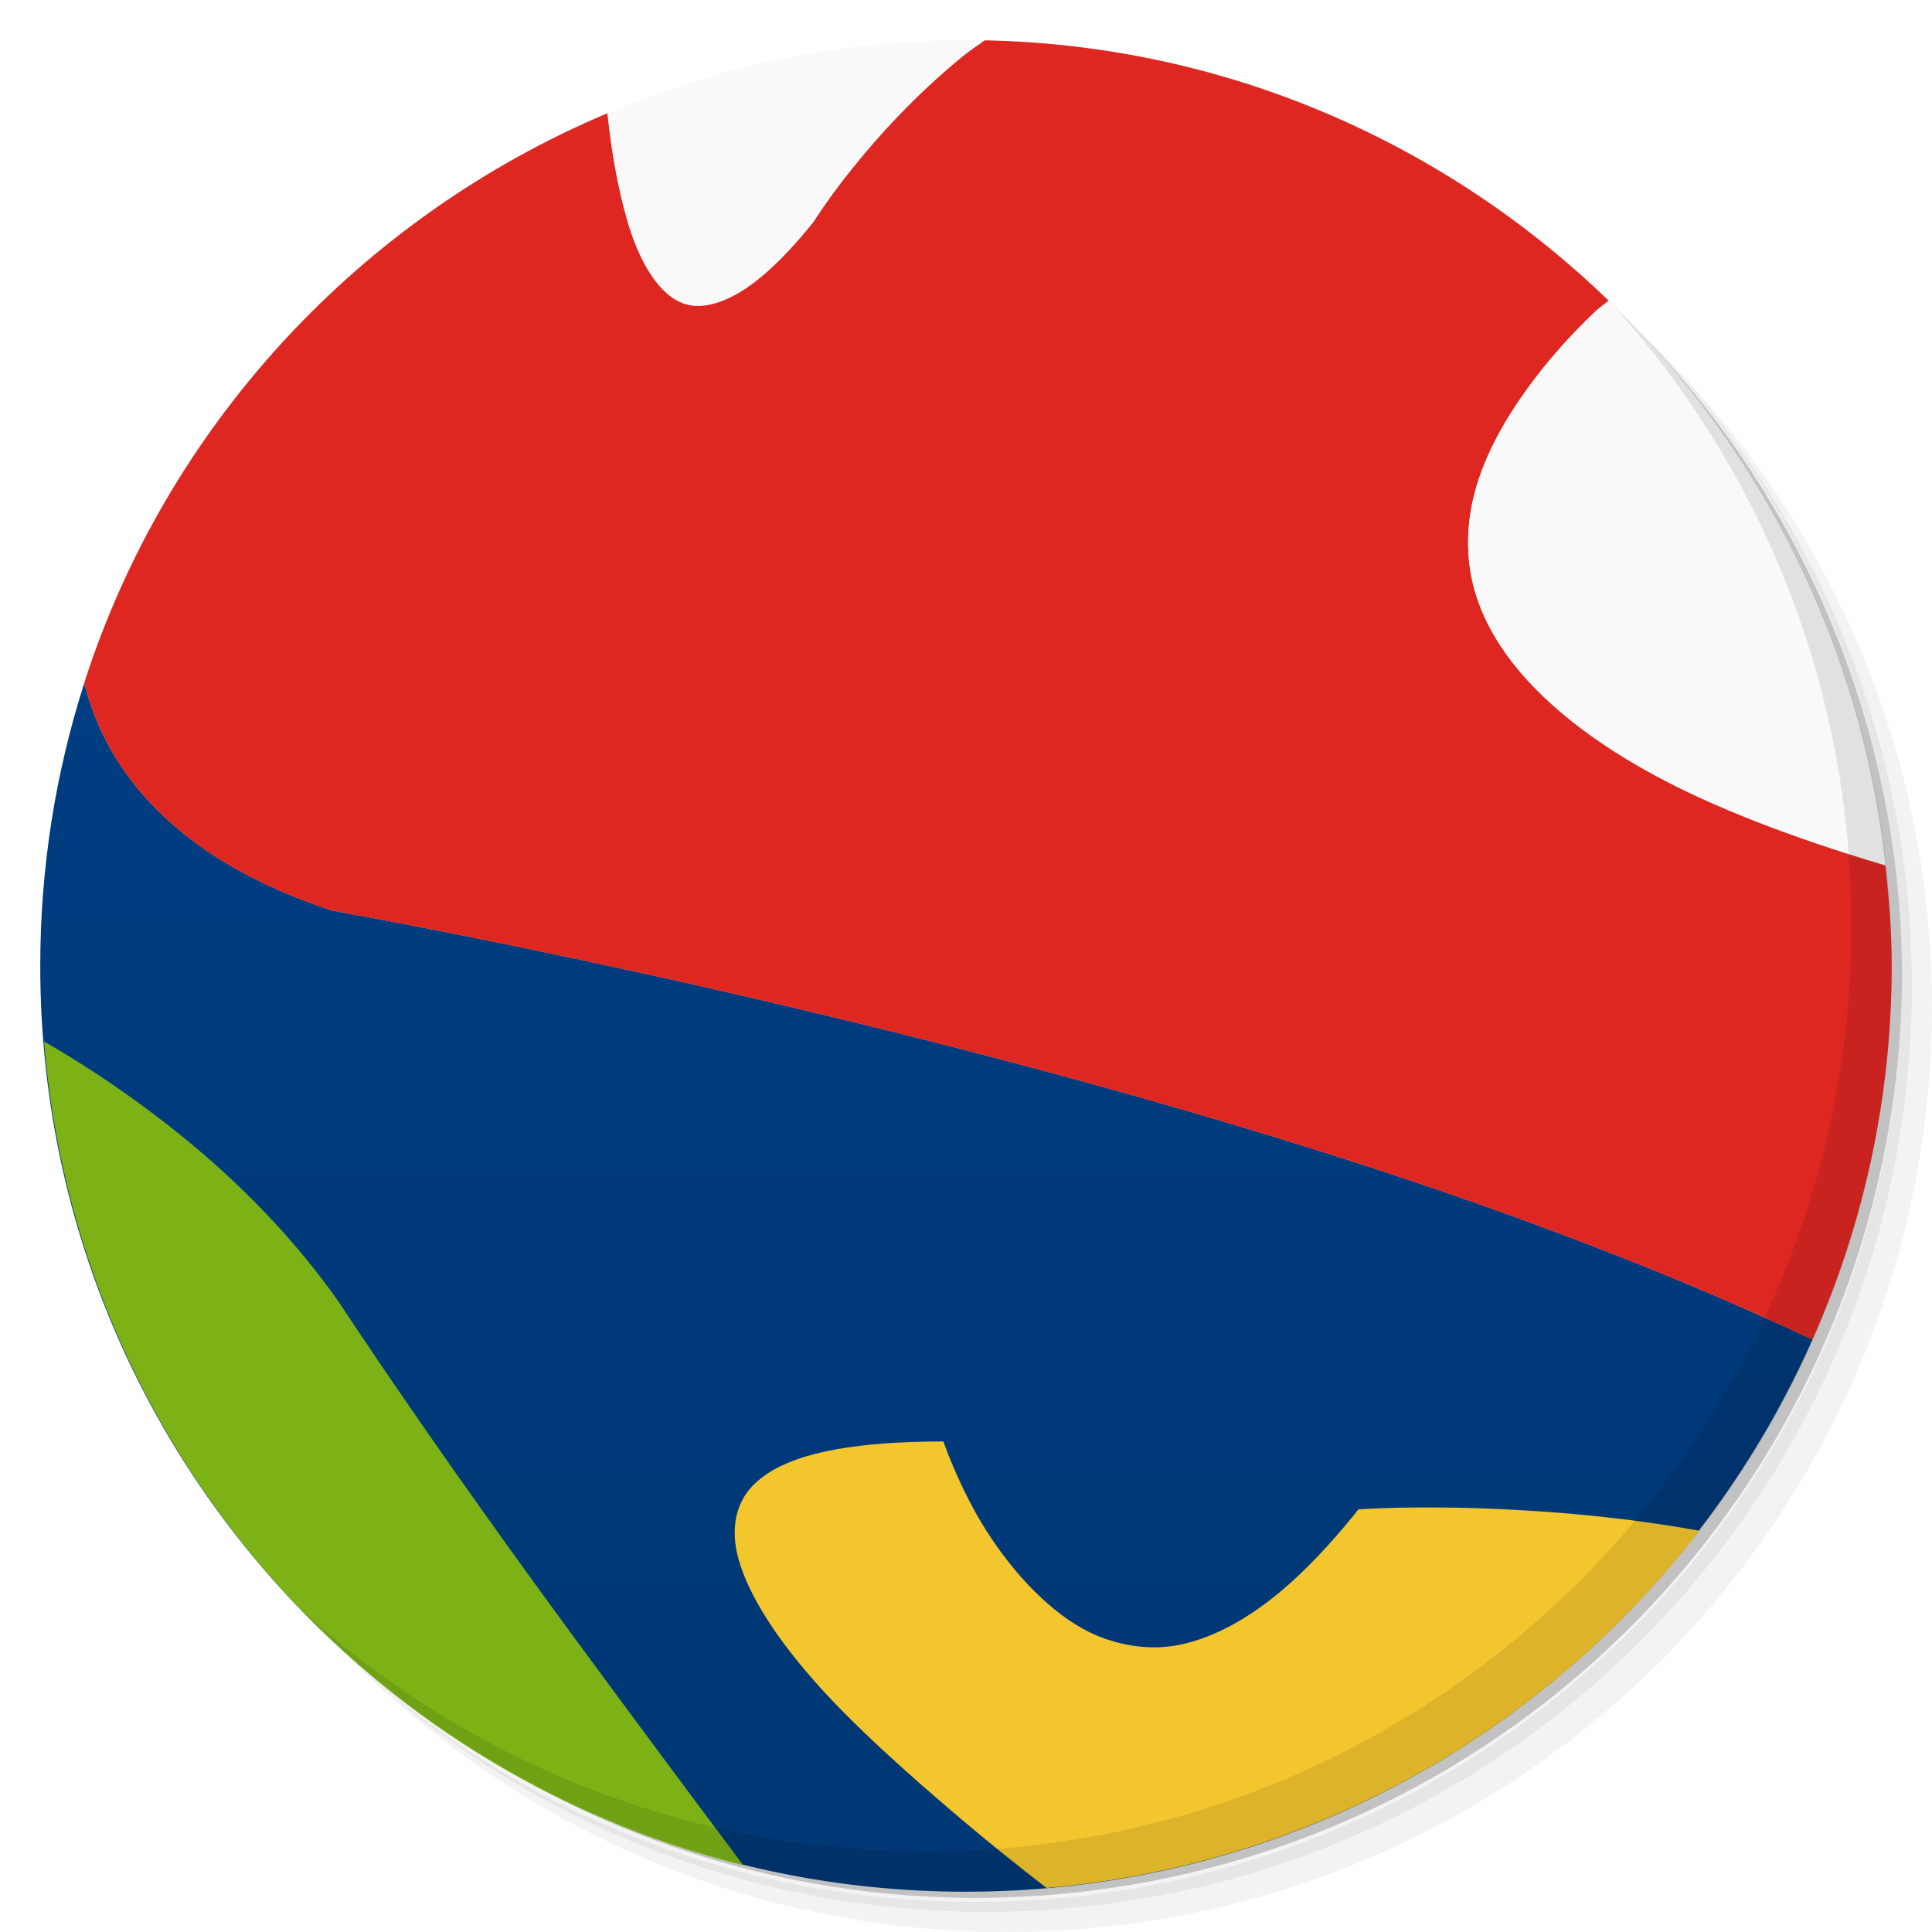
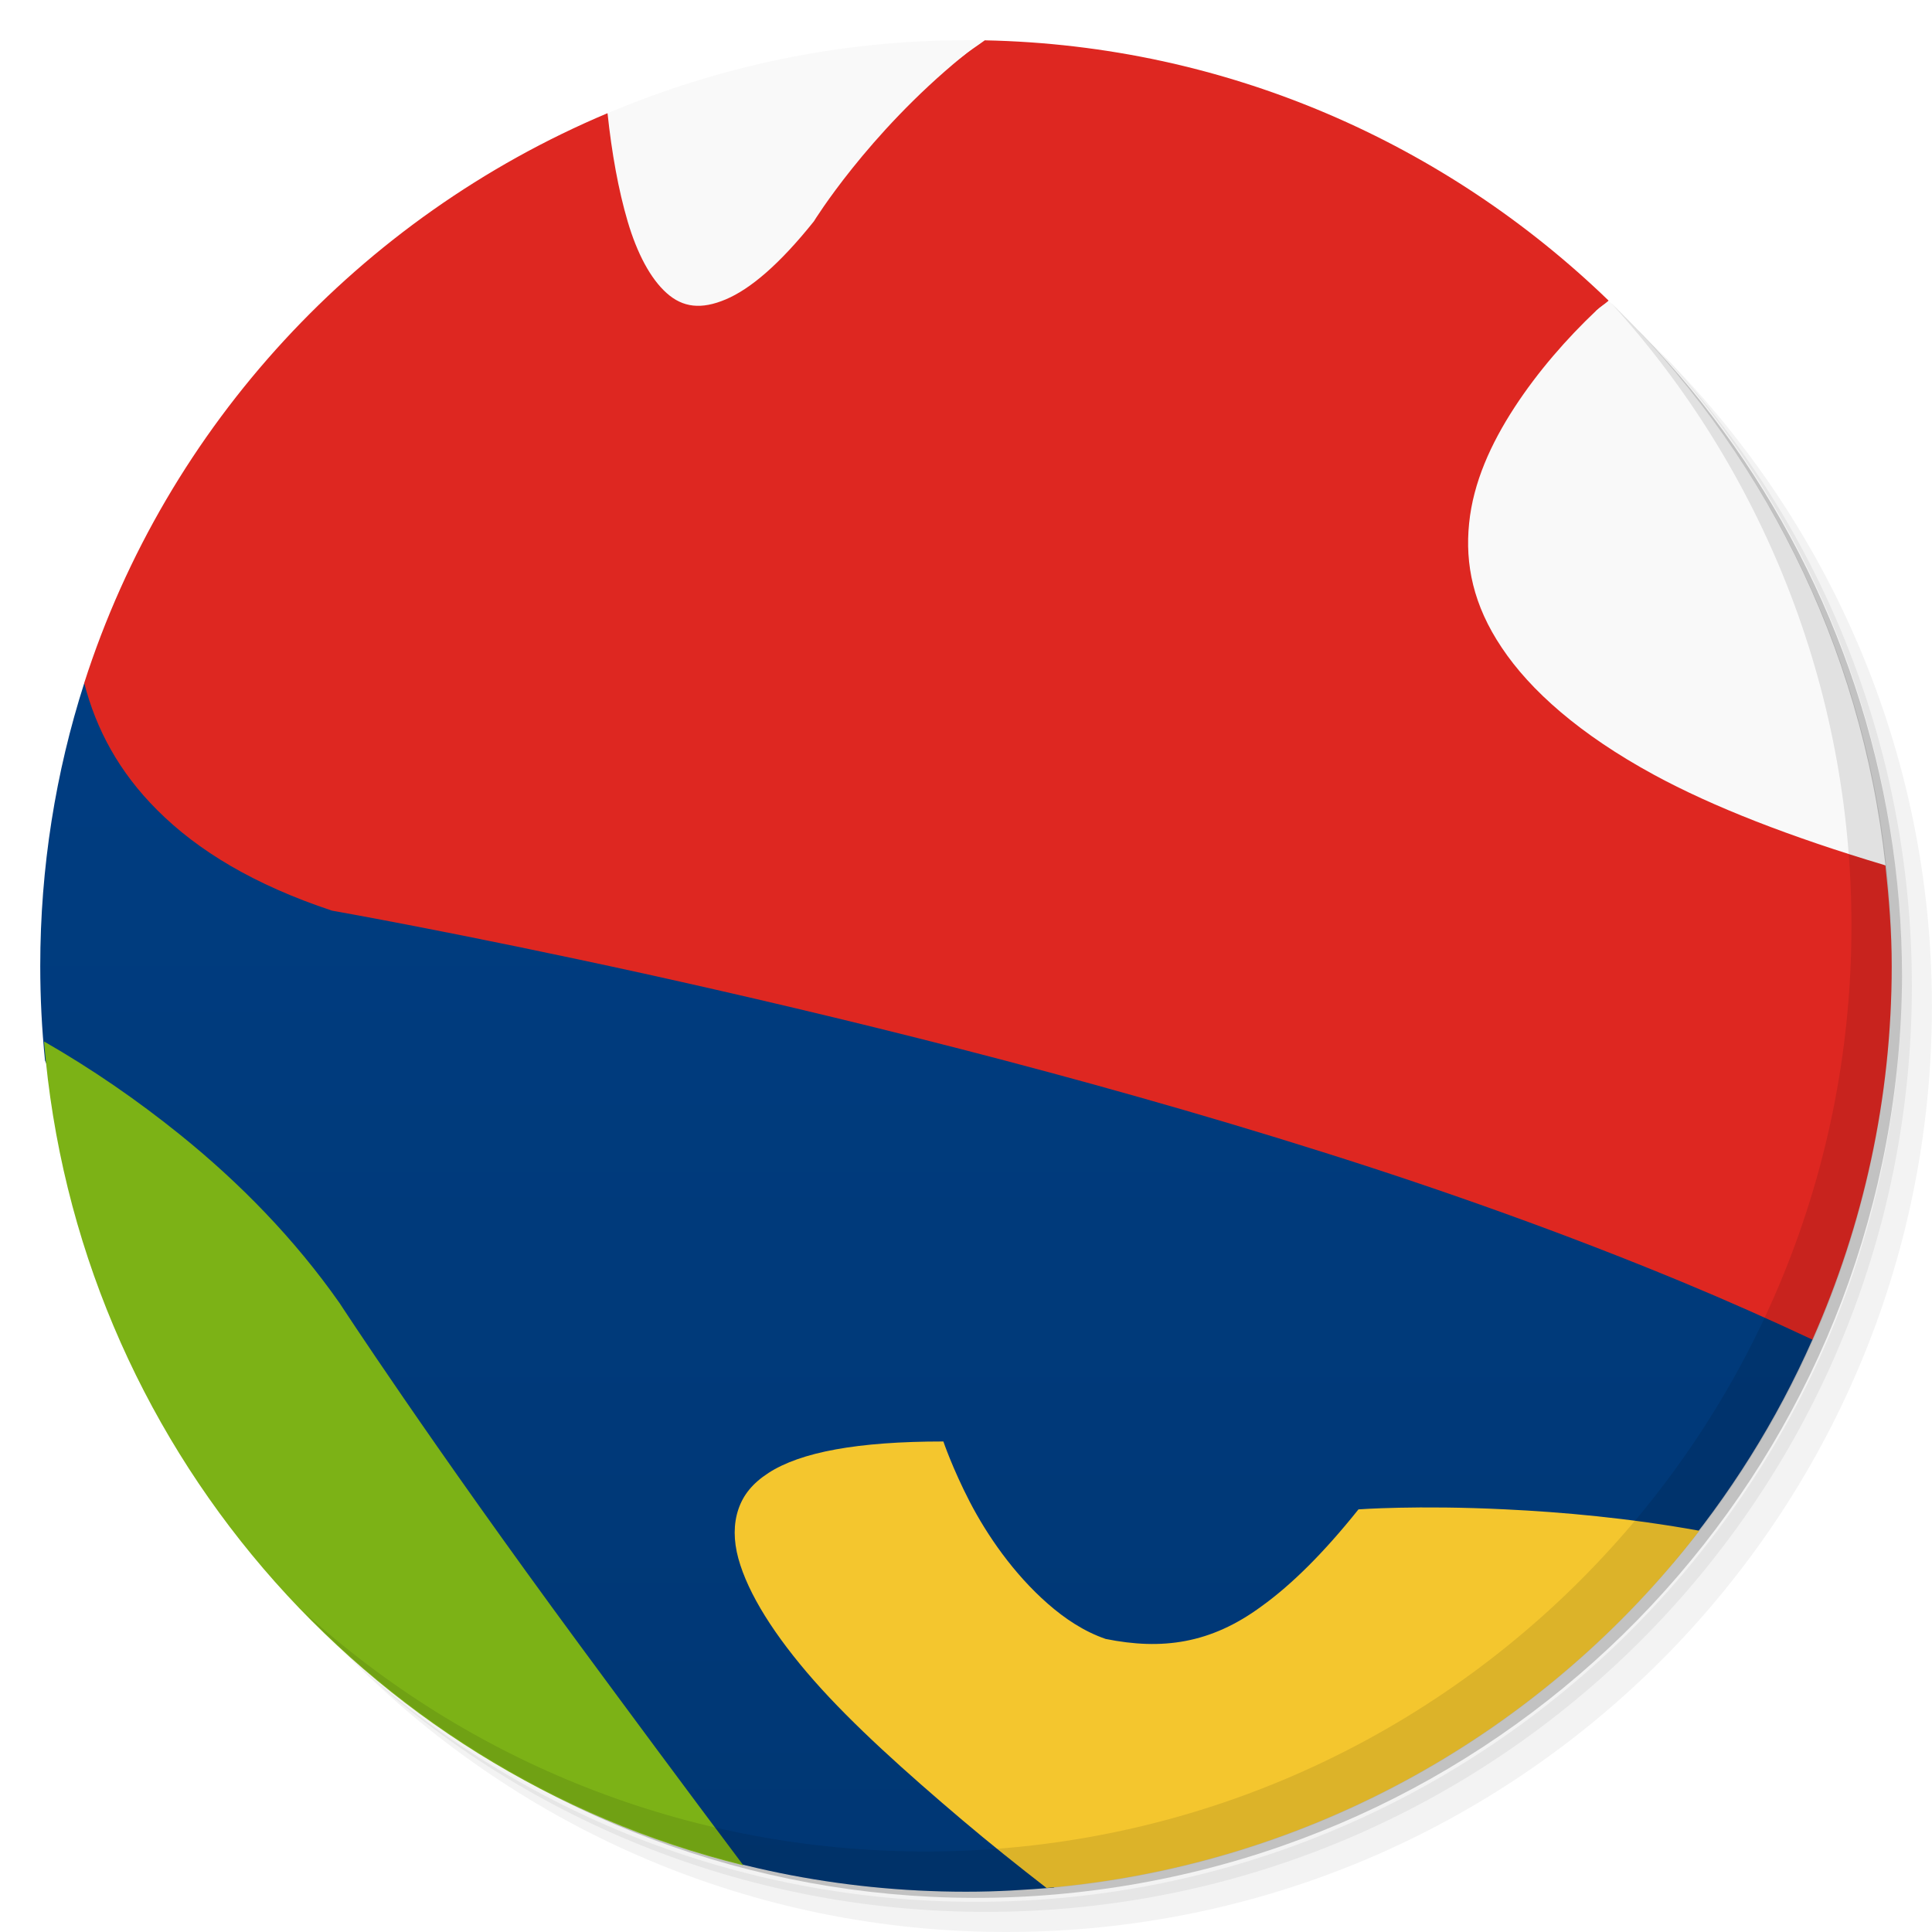
- <svg xmlns="http://www.w3.org/2000/svg" viewBox="0 0 48 48">
-   <defs>
-     <clipPath>
-       <g transform="translate(0,-1004.362)">
-         <path d="m -24 13 c 0 1.105 -0.672 2 -1.5 2 -0.828 0 -1.5 -0.895 -1.5 -2 0 -1.105 0.672 -2 1.5 -2 0.828 0 1.5 0.895 1.5 2 z" transform="matrix(15.33333,0,0,11.5,415,878.8622)" fill="#1890d0" />
-       </g>
-     </clipPath>
-     <clipPath>
-       <g transform="translate(0,-1004.362)">
-         <path d="m -24 13 c 0 1.105 -0.672 2 -1.5 2 -0.828 0 -1.5 -0.895 -1.5 -2 0 -1.105 0.672 -2 1.5 -2 0.828 0 1.5 0.895 1.5 2 z" transform="matrix(15.33333,0,0,11.5,415,878.8622)" fill="#1890d0" />
-       </g>
-     </clipPath>
+ <svg xmlns="http://www.w3.org/2000/svg" viewBox="0 0 48 48" id="svg102477" version="1.1">
+   <defs id="defs102479">
    <linearGradient id="linearGradient3118" gradientUnits="userSpaceOnUse" gradientTransform="matrix(0,-1,1,0,-1.5e-6,48)" x1="1" x2="47">
-       <stop stop-color="#003774" stop-opacity="1" />
-       <stop offset="1" stop-color="#004088" stop-opacity="1" />
+       <stop stop-color="#003774" stop-opacity="1" id="stop102494" />
+       <stop offset="1" stop-color="#004088" stop-opacity="1" id="stop102496" />
    </linearGradient>
  </defs>
-   <g>
-     <path d="m 36.31 5 c 5.859 4.062 9.688 10.831 9.688 18.5 c 0 12.426 -10.07 22.5 -22.5 22.5 c -7.669 0 -14.438 -3.828 -18.5 -9.688 c 1.037 1.822 2.306 3.499 3.781 4.969 c 4.085 3.712 9.514 5.969 15.469 5.969 c 12.703 0 23 -10.298 23 -23 c 0 -5.954 -2.256 -11.384 -5.969 -15.469 c -1.469 -1.475 -3.147 -2.744 -4.969 -3.781 z m 4.969 3.781 c 3.854 4.113 6.219 9.637 6.219 15.719 c 0 12.703 -10.297 23 -23 23 c -6.081 0 -11.606 -2.364 -15.719 -6.219 c 4.16 4.144 9.883 6.719 16.219 6.719 c 12.703 0 23 -10.298 23 -23 c 0 -6.335 -2.575 -12.06 -6.719 -16.219 z" opacity="0.05" />
-     <path d="m 41.28 8.781 c 3.712 4.085 5.969 9.514 5.969 15.469 c 0 12.703 -10.297 23 -23 23 c -5.954 0 -11.384 -2.256 -15.469 -5.969 c 4.113 3.854 9.637 6.219 15.719 6.219 c 12.703 0 23 -10.298 23 -23 c 0 -6.081 -2.364 -11.606 -6.219 -15.719 z" opacity="0.1" />
-     <path d="m 31.25 2.375 c 8.615 3.154 14.75 11.417 14.75 21.13 c 0 12.426 -10.07 22.5 -22.5 22.5 c -9.708 0 -17.971 -6.135 -21.12 -14.75 a 23 23 0 0 0 44.875 -7 a 23 23 0 0 0 -16 -21.875 z" opacity="0.2" />
+   <g id="g102498">
+     <path d="m 36.31 5 c 5.859 4.062 9.688 10.831 9.688 18.5 c 0 12.426 -10.07 22.5 -22.5 22.5 c -7.669 0 -14.438 -3.828 -18.5 -9.688 c 1.037 1.822 2.306 3.499 3.781 4.969 c 4.085 3.712 9.514 5.969 15.469 5.969 c 12.703 0 23 -10.298 23 -23 c 0 -5.954 -2.256 -11.384 -5.969 -15.469 c -1.469 -1.475 -3.147 -2.744 -4.969 -3.781 z m 4.969 3.781 c 3.854 4.113 6.219 9.637 6.219 15.719 c 0 12.703 -10.297 23 -23 23 c -6.081 0 -11.606 -2.364 -15.719 -6.219 c 4.16 4.144 9.883 6.719 16.219 6.719 c 12.703 0 23 -10.298 23 -23 c 0 -6.335 -2.575 -12.06 -6.719 -16.219 z" opacity="0.05" id="path102500" />
+     <path d="m 41.28 8.781 c 3.712 4.085 5.969 9.514 5.969 15.469 c 0 12.703 -10.297 23 -23 23 c -5.954 0 -11.384 -2.256 -15.469 -5.969 c 4.113 3.854 9.637 6.219 15.719 6.219 c 12.703 0 23 -10.298 23 -23 c 0 -6.081 -2.364 -11.606 -6.219 -15.719 z" opacity="0.1" id="path102502" />
+     <path d="m 31.25 2.375 c 8.615 3.154 14.75 11.417 14.75 21.13 c 0 12.426 -10.07 22.5 -22.5 22.5 c -9.708 0 -17.971 -6.135 -21.12 -14.75 a 23 23 0 0 0 44.875 -7 a 23 23 0 0 0 -16 -21.875 z" opacity="0.2" id="path102504" />
  </g>
-   <path d="m 2.094 16.969 c -0.71 2.216 -1.094 4.58 -1.094 7.03 c 0 12.703 10.297 23 23 23 9.395 0 17.461 -5.646 21.03 -13.719 -1.042 -0.489 -2.133 -0.974 -3.25 -1.438 c -2.828 -1.172 -5.855 -2.258 -8.906 -3.219 -6.102 -1.929 -12.242 -3.415 -16.875 -4.438 -4.633 -1.016 -7.75 -1.563 -7.75 -1.563 -1.93 -0.641 -3.334 -1.488 -4.344 -2.5 -0.948 -0.948 -1.514 -1.999 -1.813 -3.156 z" fill="url(#linearGradient3118)" fill-opacity="1" />
-   <path d="m 24.469 1 c -0.187 0.137 -0.388 0.263 -0.563 0.406 c -2.355 1.93 -3.688 4.094 -3.688 4.094 c -0.859 1.07 -1.578 1.68 -2.188 1.938 c -0.609 0.258 -1.066 0.203 -1.469 -0.156 c -0.402 -0.355 -0.738 -0.988 -0.969 -1.781 c -0.229 -0.776 -0.398 -1.696 -0.5 -2.688 c -6.144 2.589 -10.947 7.752 -13 14.156 c 0.299 1.157 0.865 2.209 1.813 3.156 c 1.01 1.012 2.414 1.859 4.344 2.5 c 0 0 3.117 0.547 7.75 1.563 c 4.633 1.023 10.773 2.509 16.875 4.438 c 3.051 0.961 6.078 2.047 8.906 3.219 c 1.117 0.463 2.208 0.949 3.25 1.438 c 1.257 -2.842 1.969 -5.973 1.969 -9.281 c 0 -0.848 -0.067 -1.676 -0.156 -2.5 c -2.377 -0.711 -4.282 -1.452 -5.75 -2.25 c -1.848 -1 -3.078 -2.105 -3.781 -3.156 c -0.703 -1.055 -0.917 -2.078 -0.813 -3.094 c 0.105 -1.02 0.543 -1.984 1.125 -2.875 c 0.582 -0.895 1.309 -1.727 2.031 -2.406 c 0.103 -0.098 0.21 -0.158 0.313 -0.25 c -4.03 -3.897 -9.477 -6.348 -15.5 -6.469 z" fill="#de2721" fill-rule="evenodd" stroke="none" fill-opacity="1" />
-   <path d="m 1.094 25.875 c 0.806 9.956 7.932 18.14 17.375 20.469 c -1.446 -1.924 -2.885 -3.871 -4.063 -5.469 c -3.738 -5.074 -5.969 -8.5 -5.969 -8.5 c -1.121 -1.598 -2.48 -2.988 -3.969 -4.188 c -1.057 -0.852 -2.179 -1.626 -3.375 -2.313 z" fill="#7cb216" fill-rule="evenodd" stroke="none" fill-opacity="1" />
-   <path d="m 24 1 c -3.165 0 -6.162 0.656 -8.906 1.813 c 0.105 0.992 0.271 1.911 0.5 2.688 c 0.234 0.793 0.566 1.422 0.969 1.781 c 0.402 0.359 0.859 0.414 1.469 0.156 c 0.609 -0.258 1.331 -0.867 2.188 -1.938 c 0 0 1.331 -2.168 3.688 -4.094 c 0.167 -0.137 0.353 -0.276 0.531 -0.406 c -0.146 -0.003 -0.291 0 -0.438 0 z m 15.969 6.469 c -0.102 0.091 -0.21 0.154 -0.313 0.25 c -0.723 0.684 -1.449 1.512 -2.031 2.406 c -0.582 0.895 -1.023 1.859 -1.125 2.875 c -0.105 1.016 0.102 2.039 0.813 3.094 c 0.703 1.055 1.934 2.152 3.781 3.156 c 1.465 0.796 3.38 1.542 5.75 2.25 c -0.596 -5.488 -3.112 -10.395 -6.875 -14.03 z" fill="#f9f9f9" fill-rule="evenodd" stroke="none" fill-opacity="1" />
-   <path d="m 23.438 35.813 c -2.141 0 -3.547 0.266 -4.344 0.781 c -0.398 0.258 -0.629 0.547 -0.75 0.906 c -0.121 0.359 -0.121 0.777 0 1.219 c 0.242 0.883 0.906 1.927 1.875 3.03 c 0.969 1.102 2.297 2.289 3.688 3.469 c 0.676 0.572 1.376 1.132 2.094 1.688 c 6.592 -0.569 12.396 -3.924 16.219 -8.875 c -1.746 -0.317 -3.429 -0.465 -4.813 -0.531 c -2.195 -0.109 -3.656 0 -3.656 0 c -0.855 1.07 -1.656 1.867 -2.406 2.406 c -0.746 0.539 -1.449 0.848 -2.094 0.969 c -0.641 0.117 -1.246 0.027 -1.781 -0.156 c -0.535 -0.184 -1.01 -0.5 -1.438 -0.875 c -0.855 -0.75 -1.508 -1.703 -1.938 -2.531 c -0.43 -0.832 -0.656 -1.5 -0.656 -1.5 z" fill="#f4c62e" fill-rule="evenodd" stroke="none" fill-opacity="1" />
-   <g>
-     <path d="m 40.03 7.531 c 3.712 4.084 5.969 9.514 5.969 15.469 0 12.703 -10.297 23 -23 23 c -5.954 0 -11.384 -2.256 -15.469 -5.969 4.178 4.291 10.01 6.969 16.469 6.969 c 12.703 0 23 -10.298 23 -23 0 -6.462 -2.677 -12.291 -6.969 -16.469 z" opacity="0.1" />
+   <path d="M 2.094,16.969 C 1.384,19.185 1,21.549 1,23.999 1,24.793 1.04,25.577 1.119,26.351 4,33 13,43 17.16,45.965 c 0.72,0.224 1.456,0.414 2.204,0.567 C 20.862,46.838 22.412,46.999 24,46.999 c 0.788,2.61e-4 1.469,-0.046 2.176,-0.102 C 30,45 37.367,41.706 41.56,38.829 42.964,37.165 44.138,35.298 45.03,33.28 37,26 12,20 2.092,16.966 Z" id="path102506" style="fill:url(#linearGradient3118);fill-opacity:1" />
+   <path d="M 24.469,1 C 24.282,1.137 24.081,1.263 23.906,1.406 19,5 17,5 15.092,2.813 c -6.144,2.589 -10.947,7.752 -13,14.156 0.299,1.157 0.865,2.209 1.813,3.156 1.01,1.012 2.414,1.859 4.344,2.5 0,0 3.117,0.547 7.75,1.563 4.633,1.023 10.773,2.509 16.875,4.438 3.051,0.961 6.078,2.047 8.906,3.219 1.117,0.463 2.208,0.949 3.25,1.438 1.257,-2.842 1.969,-5.973 1.969,-9.281 0,-0.848 -0.067,-1.676 -0.156,-2.5 C 41,18 38,14 39.655,7.721 39.758,7.623 39.865,7.563 39.968,7.471 35.938,3.574 30.491,1.123 24.468,1.002 Z" id="path102508" style="fill:#de2721;fill-opacity:1;fill-rule:evenodd;stroke:none" />
+   <path d="m 1.094 25.875 c 0.806 9.956 7.932 18.14 17.375 20.469 c -1.446 -1.924 -2.885 -3.871 -4.063 -5.469 c -3.738 -5.074 -5.969 -8.5 -5.969 -8.5 c -1.121 -1.598 -2.48 -2.988 -3.969 -4.188 c -1.057 -0.852 -2.179 -1.626 -3.375 -2.313 z" fill="#7cb216" fill-rule="evenodd" stroke="none" fill-opacity="1" id="path102510" />
+   <path d="m 24 1 c -3.165 0 -6.162 0.656 -8.906 1.813 c 0.105 0.992 0.271 1.911 0.5 2.688 c 0.234 0.793 0.566 1.422 0.969 1.781 c 0.402 0.359 0.859 0.414 1.469 0.156 c 0.609 -0.258 1.331 -0.867 2.188 -1.938 c 0 0 1.331 -2.168 3.688 -4.094 c 0.167 -0.137 0.353 -0.276 0.531 -0.406 c -0.146 -0.003 -0.291 0 -0.438 0 z m 15.969 6.469 c -0.102 0.091 -0.21 0.154 -0.313 0.25 c -0.723 0.684 -1.449 1.512 -2.031 2.406 c -0.582 0.895 -1.023 1.859 -1.125 2.875 c -0.105 1.016 0.102 2.039 0.813 3.094 c 0.703 1.055 1.934 2.152 3.781 3.156 c 1.465 0.796 3.38 1.542 5.75 2.25 c -0.596 -5.488 -3.112 -10.395 -6.875 -14.03 z" id="path102512" stroke="none" fill-rule="evenodd" fill-opacity="1" fill="#f9f9f9" />
+   <path d="m 23.438,35.813 c -2.141,0 -3.547,0.266 -4.344,0.781 -0.398,0.258 -0.629,0.547 -0.75,0.906 -0.121,0.359 -0.121,0.777 0,1.219 0.242,0.883 0.906,1.927 1.875,3.03 0.969,1.102 2.297,2.289 3.688,3.469 0.676,0.572 1.376,1.132 2.094,1.688 6.592,-0.569 12.396,-3.924 16.219,-8.875 -1.746,-0.317 -3.429,-0.465 -4.813,-0.531 -2.195,-0.109 -3.656,0 -3.656,0 -0.855,1.07 -1.656,1.867 -2.406,2.406 -1.267,0.936 -2.482,1.094 -3.875,0.813 -0.535,-0.184 -1.01,-0.5 -1.438,-0.875 -0.855,-0.75 -1.508,-1.703 -1.938,-2.531 -0.43,-0.832 -0.656,-1.5 -0.656,-1.5 z" id="path102514" style="fill:#f4c62e;fill-opacity:1;fill-rule:evenodd;stroke:none" />
+   <g id="g102516">
+     <path d="m 40.03 7.531 c 3.712 4.084 5.969 9.514 5.969 15.469 0 12.703 -10.297 23 -23 23 c -5.954 0 -11.384 -2.256 -15.469 -5.969 4.178 4.291 10.01 6.969 16.469 6.969 c 12.703 0 23 -10.298 23 -23 0 -6.462 -2.677 -12.291 -6.969 -16.469 z" opacity="0.1" id="path102518" />
  </g>
</svg>
